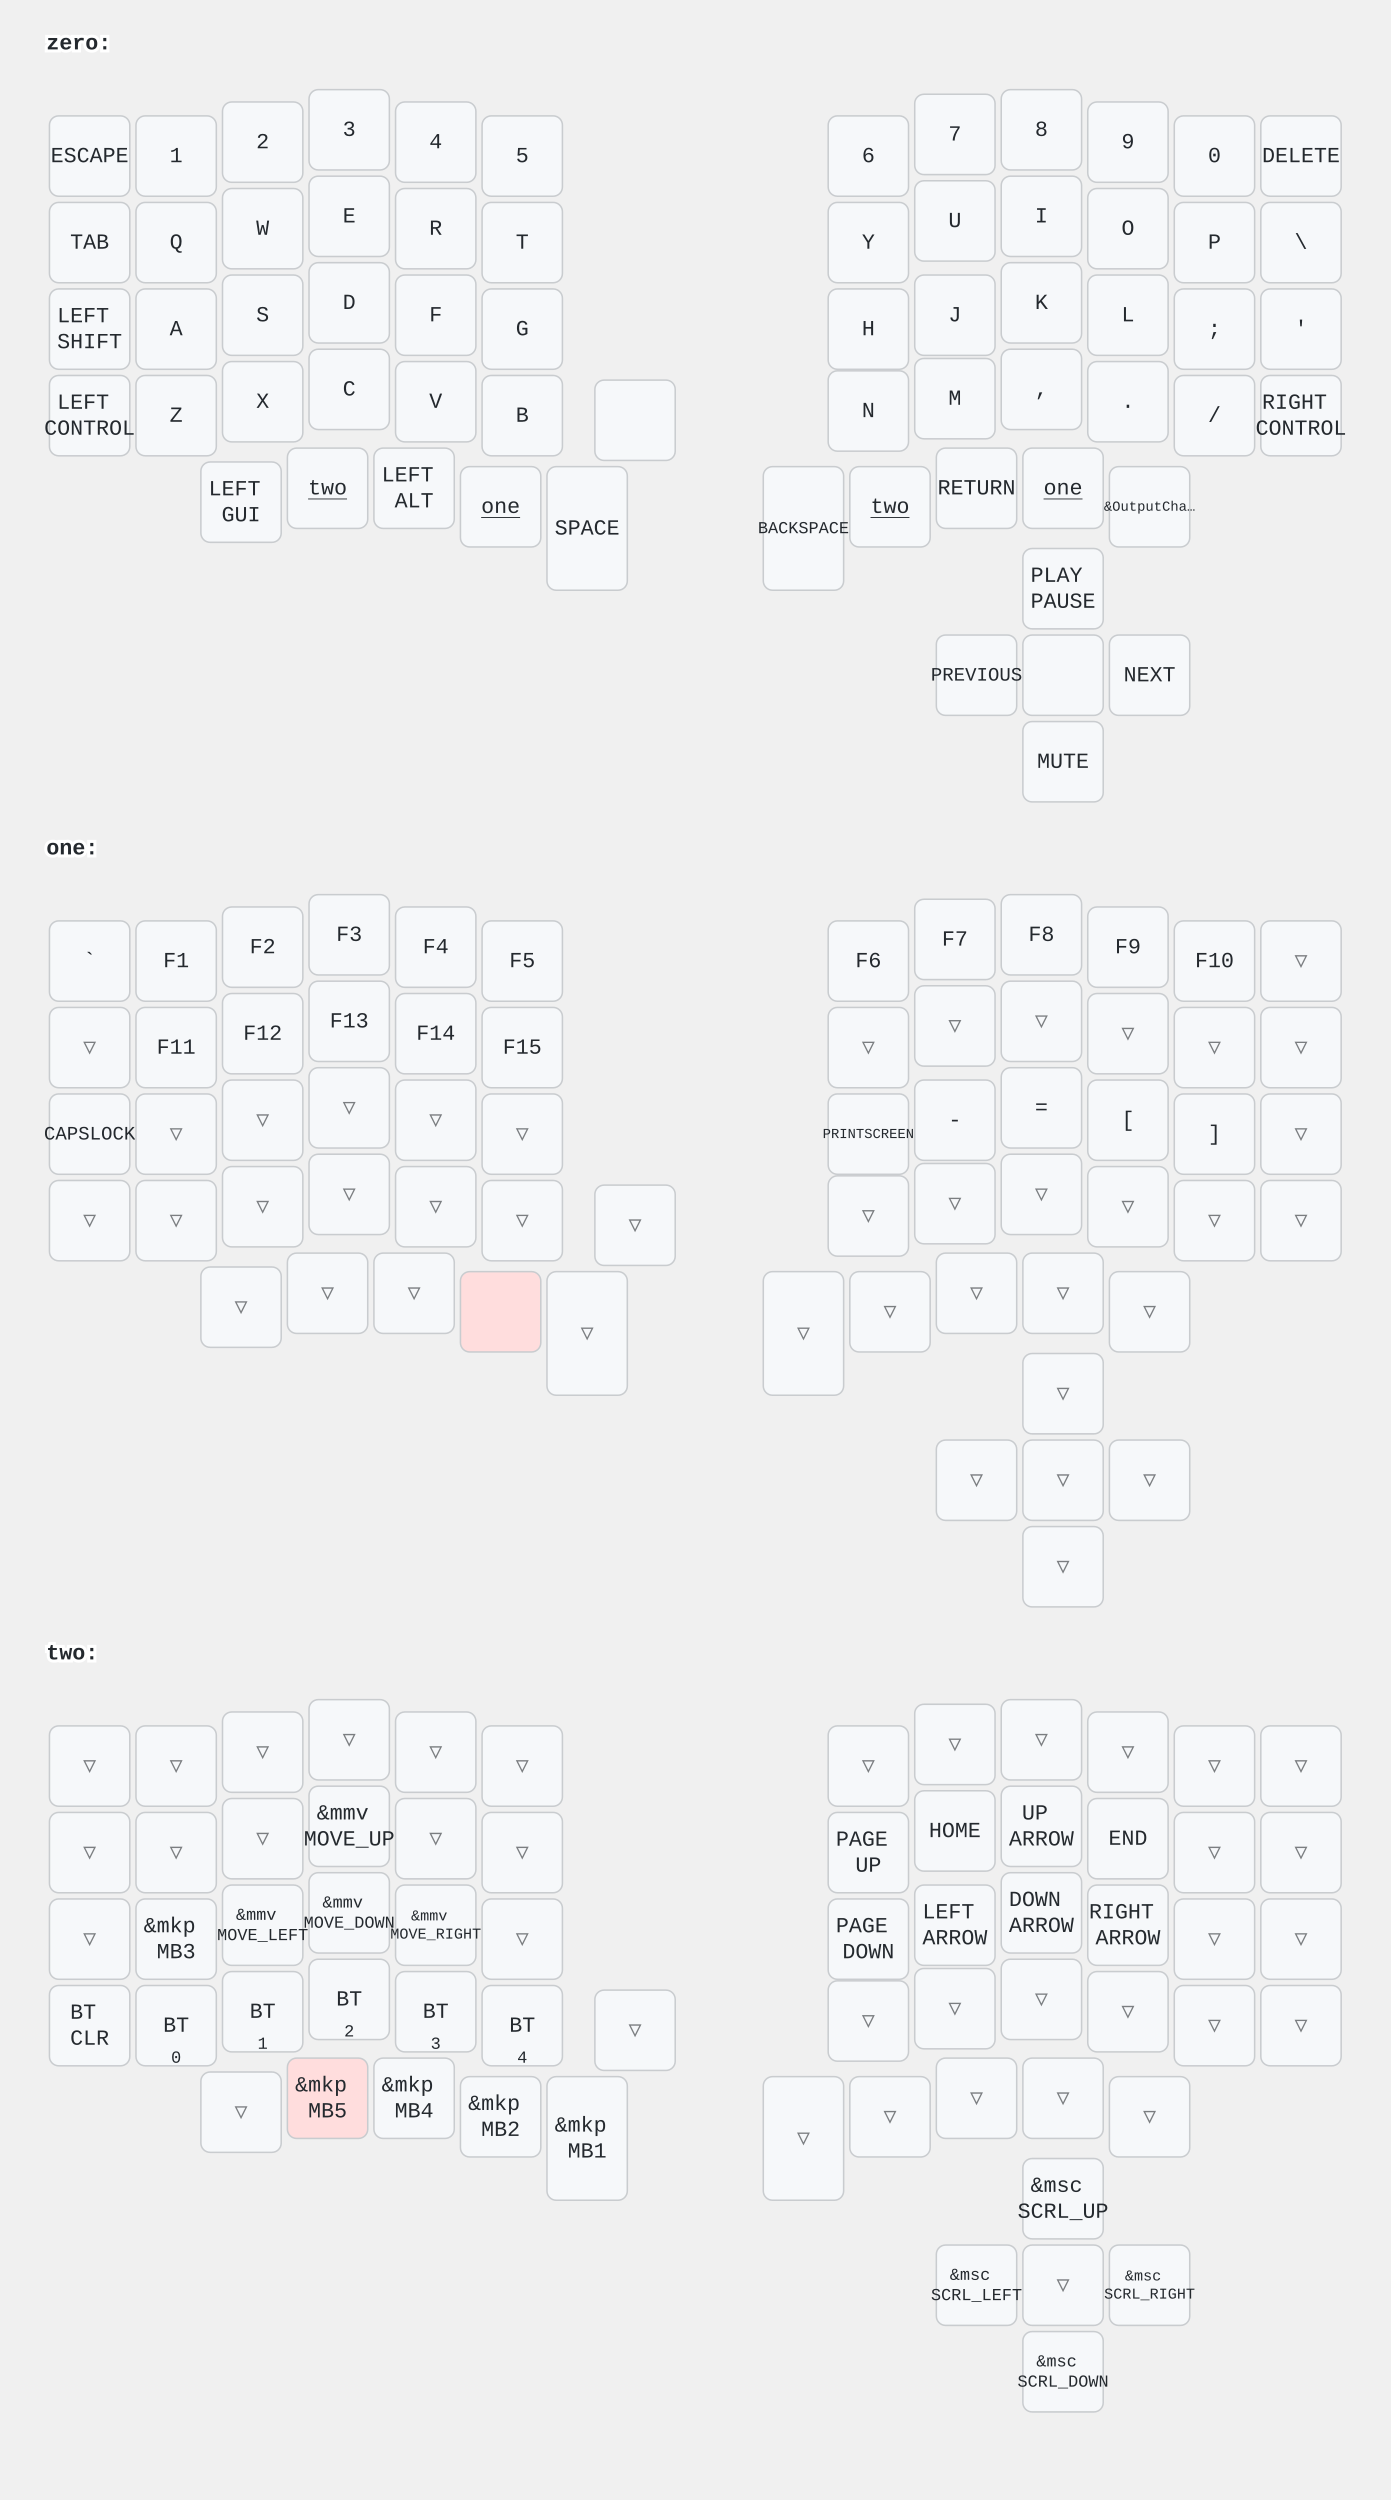
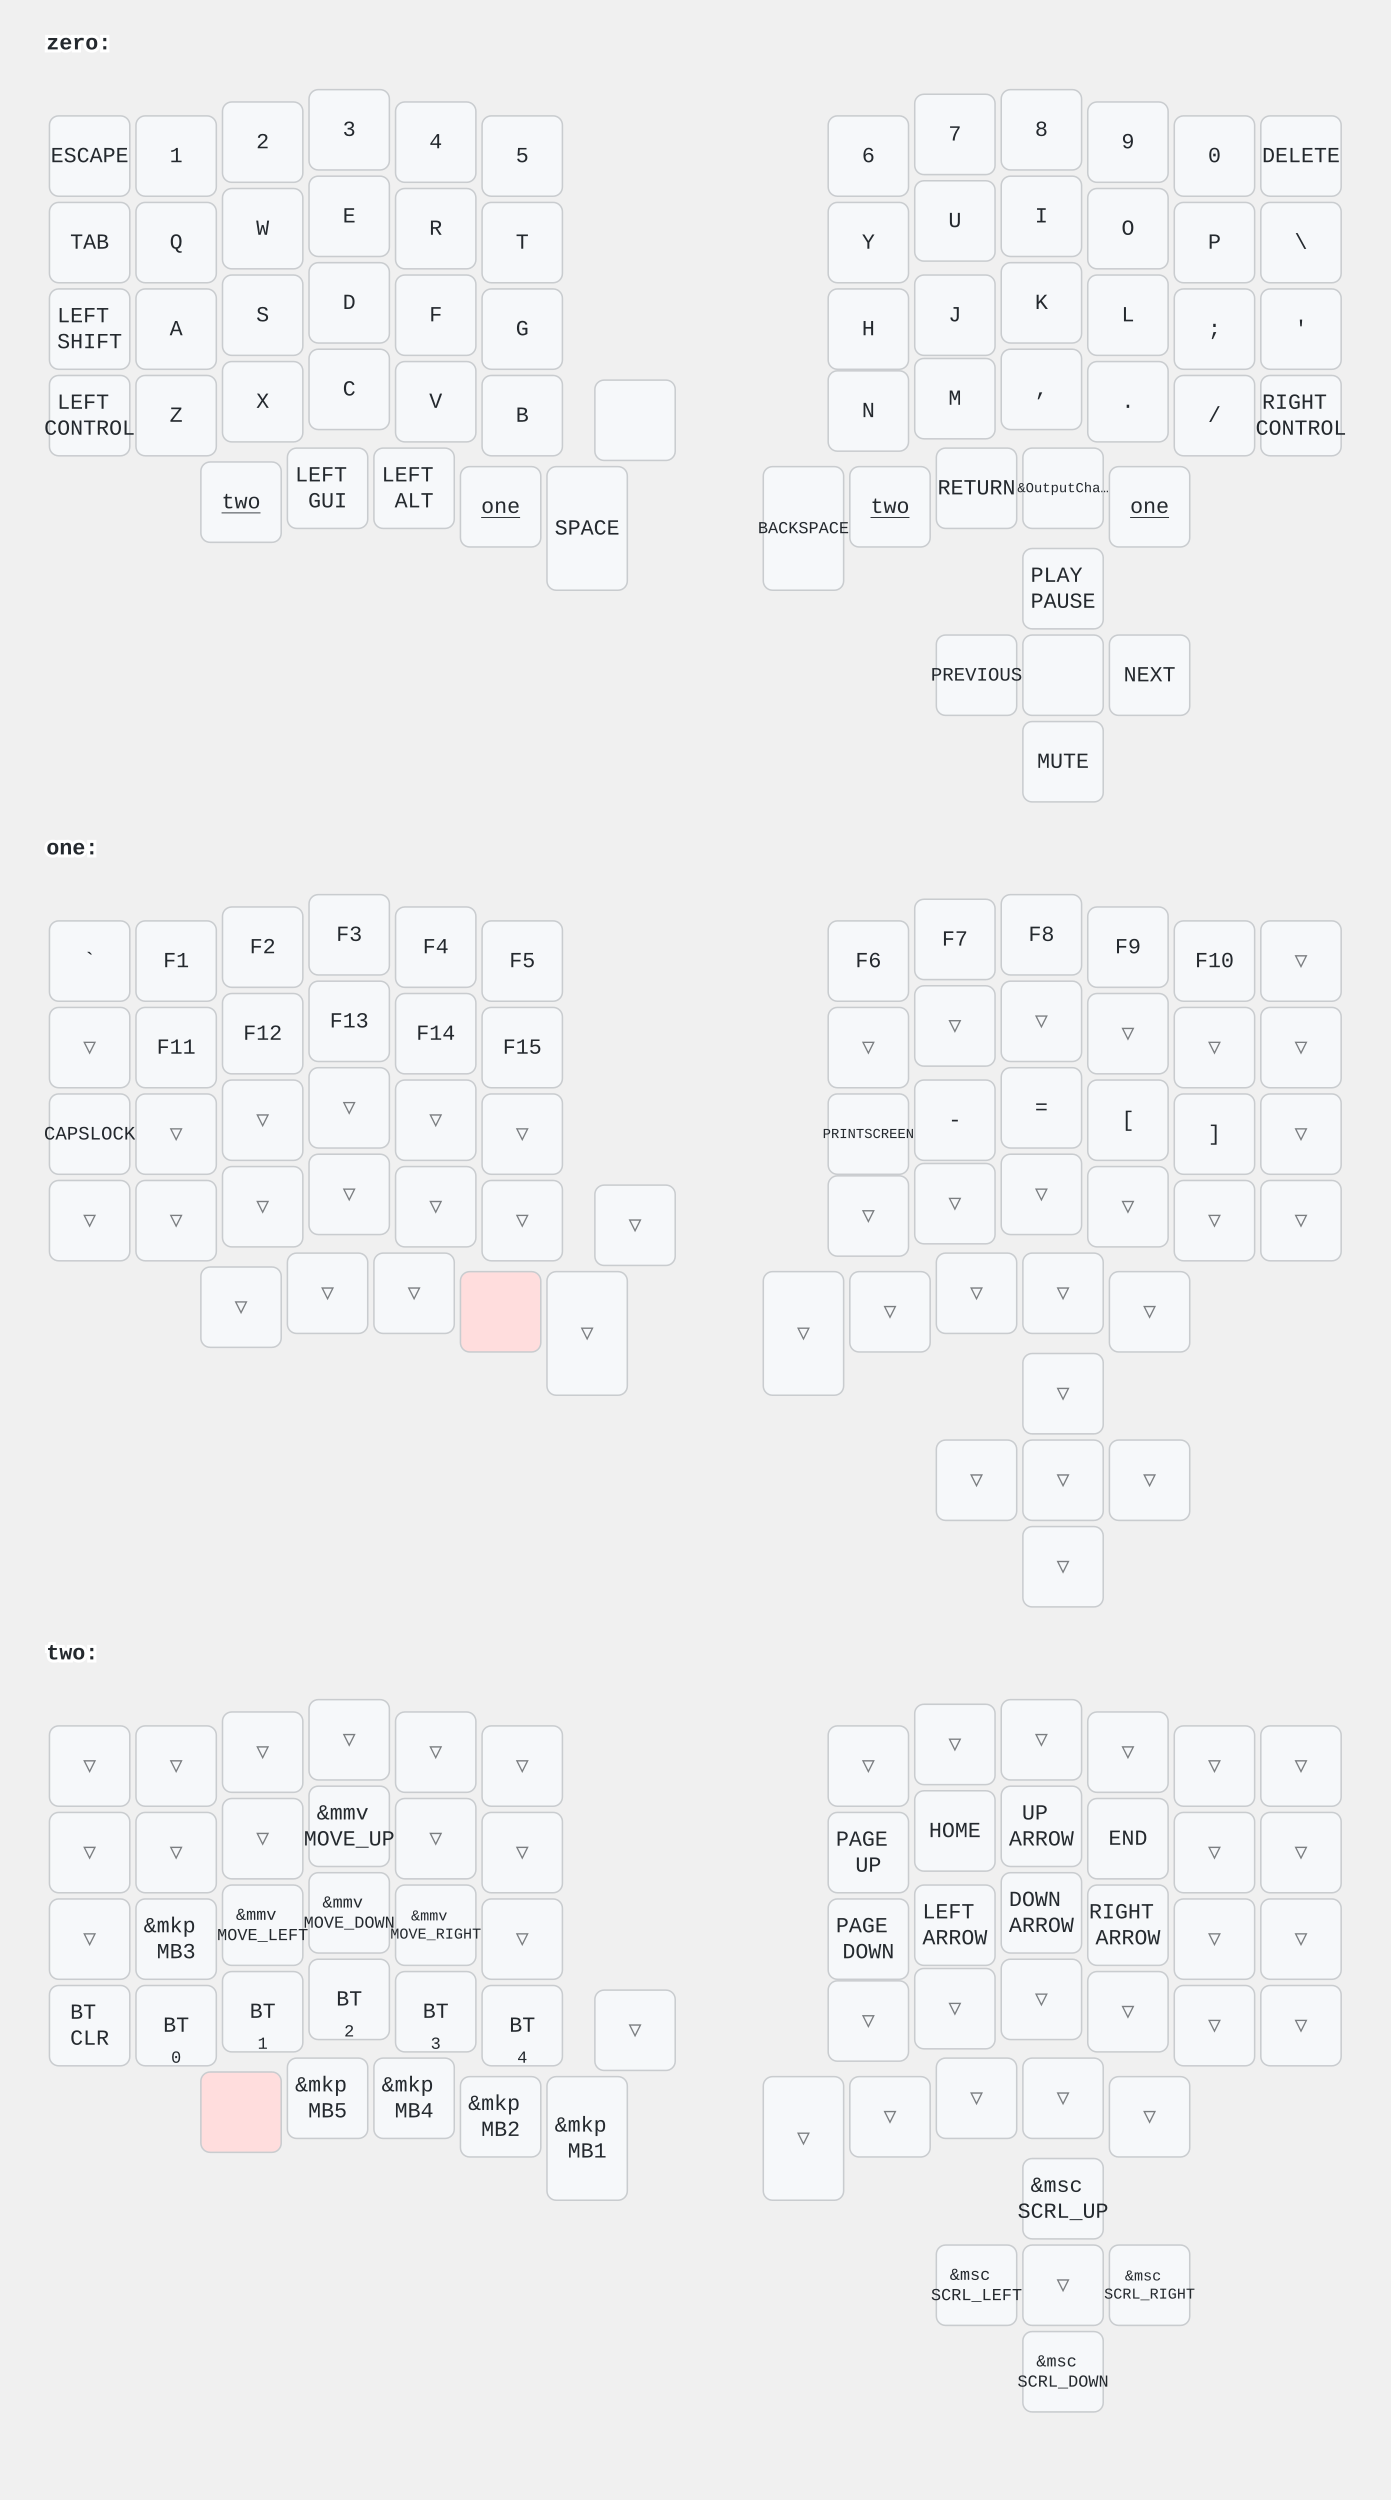
<svg xmlns="http://www.w3.org/2000/svg" width="900" height="1618" viewBox="0 0 900 1618" class="keymap">
  <style>/* inherit to force styles through use tags */
svg path {
    fill: inherit;
}

/* font and background color specifications */
svg.keymap {
    font-family: SFMono-Regular,Consolas,Liberation Mono,Menlo,monospace;
    font-size: 14px;
    font-kerning: normal;
    text-rendering: optimizeLegibility;
    fill: #24292e;
}

/* default key styling */
rect.key {
    fill: #f6f8fa;
}

rect.key, rect.combo {
    stroke: #c9cccf;
    stroke-width: 1;
}

/* default key side styling, only used is draw_key_sides is set */
rect.side {
    filter: brightness(90%);
}

/* color accent for combo boxes */
rect.combo, rect.combo-separate {
    fill: #cdf;
}

/* color accent for held keys */
rect.held, rect.combo.held {
    fill: #fdd;
}

/* color accent for ghost (optional) keys */
rect.ghost, rect.combo.ghost {
    stroke-dasharray: 4, 4;
    stroke-width: 2;
}

text {
    text-anchor: middle;
    dominant-baseline: middle;
}

/* styling for layer labels */
text.label {
    font-weight: bold;
    text-anchor: start;
    stroke: white;
    stroke-width: 4;
    paint-order: stroke;
}

/* styling for optional footer */
text.footer {
    text-anchor: end;
    dominant-baseline: auto;
    stroke: white;
    stroke-width: 4;
    paint-order: stroke;
}

/* styling for combo tap, and key non-tap label text */
text.combo, text.hold, text.shifted, text.left, text.right {
    font-size: 11px;
}

text.hold {
    text-anchor: middle;
    dominant-baseline: auto;
}

text.shifted {
    text-anchor: middle;
    dominant-baseline: hanging;
}

text.left {
    text-anchor: start;
}

text.right {
    text-anchor: end;
}

text.layer-activator {
    text-decoration: underline;
}

/* styling for hold/shifted label text in combo box */
text.combo.hold, text.combo.shifted, text.combo.left, text.combo.right {
    font-size: 8px;
}

/* lighter symbol for transparent keys */
text.trans {
    fill: #7b7e81;
}

/* styling for combo dendrons */
path.combo {
    stroke-width: 1;
    stroke: gray;
    fill: none;
}

/* Start Tabler Icons Cleanup */
/* cannot use height/width with glyphs */
.icon-tabler &gt; path {
    fill: inherit;
    stroke: inherit;
    stroke-width: 2;
}
/* hide tabler's default box */
.icon-tabler &gt; path[stroke="none"][fill="none"] {
    visibility: hidden;
}
/* End Tabler Icons Cleanup */
</style>
  <g transform="translate(30, 0)" class="layer-zero">
    <text x="0" y="28" class="label" id="zero">zero:</text>
    <g transform="translate(0, 56)">
      <g transform="translate(28, 45)" class="key keypos-0">
        <rect rx="6" ry="6" x="-26" y="-26" width="52" height="52" class="key" />
        <text x="0" y="0" class="key tap">ESCAPE</text>
      </g>
      <g transform="translate(84, 45)" class="key keypos-1">
        <rect rx="6" ry="6" x="-26" y="-26" width="52" height="52" class="key" />
        <text x="0" y="0" class="key tap">1</text>
      </g>
      <g transform="translate(140, 36)" class="key keypos-2">
        <rect rx="6" ry="6" x="-26" y="-26" width="52" height="52" class="key" />
        <text x="0" y="0" class="key tap">2</text>
      </g>
      <g transform="translate(196, 28)" class="key keypos-3">
        <rect rx="6" ry="6" x="-26" y="-26" width="52" height="52" class="key" />
        <text x="0" y="0" class="key tap">3</text>
      </g>
      <g transform="translate(252, 36)" class="key keypos-4">
        <rect rx="6" ry="6" x="-26" y="-26" width="52" height="52" class="key" />
        <text x="0" y="0" class="key tap">4</text>
      </g>
      <g transform="translate(308, 45)" class="key keypos-5">
        <rect rx="6" ry="6" x="-26" y="-26" width="52" height="52" class="key" />
        <text x="0" y="0" class="key tap">5</text>
      </g>
      <g transform="translate(532, 45)" class="key keypos-6">
        <rect rx="6" ry="6" x="-26" y="-26" width="52" height="52" class="key" />
        <text x="0" y="0" class="key tap">6</text>
      </g>
      <g transform="translate(588, 31)" class="key keypos-7">
        <rect rx="6" ry="6" x="-26" y="-26" width="52" height="52" class="key" />
        <text x="0" y="0" class="key tap">7</text>
      </g>
      <g transform="translate(644, 28)" class="key keypos-8">
        <rect rx="6" ry="6" x="-26" y="-26" width="52" height="52" class="key" />
        <text x="0" y="0" class="key tap">8</text>
      </g>
      <g transform="translate(700, 36)" class="key keypos-9">
        <rect rx="6" ry="6" x="-26" y="-26" width="52" height="52" class="key" />
        <text x="0" y="0" class="key tap">9</text>
      </g>
      <g transform="translate(756, 45)" class="key keypos-10">
        <rect rx="6" ry="6" x="-26" y="-26" width="52" height="52" class="key" />
        <text x="0" y="0" class="key tap">0</text>
      </g>
      <g transform="translate(812, 45)" class="key keypos-11">
        <rect rx="6" ry="6" x="-26" y="-26" width="52" height="52" class="key" />
        <text x="0" y="0" class="key tap">DELETE</text>
      </g>
      <g transform="translate(28, 101)" class="key keypos-12">
        <rect rx="6" ry="6" x="-26" y="-26" width="52" height="52" class="key" />
        <text x="0" y="0" class="key tap">TAB</text>
      </g>
      <g transform="translate(84, 101)" class="key keypos-13">
        <rect rx="6" ry="6" x="-26" y="-26" width="52" height="52" class="key" />
        <text x="0" y="0" class="key tap">Q</text>
      </g>
      <g transform="translate(140, 92)" class="key keypos-14">
        <rect rx="6" ry="6" x="-26" y="-26" width="52" height="52" class="key" />
        <text x="0" y="0" class="key tap">W</text>
      </g>
      <g transform="translate(196, 84)" class="key keypos-15">
        <rect rx="6" ry="6" x="-26" y="-26" width="52" height="52" class="key" />
        <text x="0" y="0" class="key tap">E</text>
      </g>
      <g transform="translate(252, 92)" class="key keypos-16">
        <rect rx="6" ry="6" x="-26" y="-26" width="52" height="52" class="key" />
        <text x="0" y="0" class="key tap">R</text>
      </g>
      <g transform="translate(308, 101)" class="key keypos-17">
        <rect rx="6" ry="6" x="-26" y="-26" width="52" height="52" class="key" />
        <text x="0" y="0" class="key tap">T</text>
      </g>
      <g transform="translate(532, 101)" class="key keypos-18">
        <rect rx="6" ry="6" x="-26" y="-26" width="52" height="52" class="key" />
        <text x="0" y="0" class="key tap">Y</text>
      </g>
      <g transform="translate(588, 87)" class="key keypos-19">
        <rect rx="6" ry="6" x="-26" y="-26" width="52" height="52" class="key" />
        <text x="0" y="0" class="key tap">U</text>
      </g>
      <g transform="translate(644, 84)" class="key keypos-20">
        <rect rx="6" ry="6" x="-26" y="-26" width="52" height="52" class="key" />
        <text x="0" y="0" class="key tap">I</text>
      </g>
      <g transform="translate(700, 92)" class="key keypos-21">
        <rect rx="6" ry="6" x="-26" y="-26" width="52" height="52" class="key" />
        <text x="0" y="0" class="key tap">O</text>
      </g>
      <g transform="translate(756, 101)" class="key keypos-22">
        <rect rx="6" ry="6" x="-26" y="-26" width="52" height="52" class="key" />
        <text x="0" y="0" class="key tap">P</text>
      </g>
      <g transform="translate(812, 101)" class="key keypos-23">
        <rect rx="6" ry="6" x="-26" y="-26" width="52" height="52" class="key" />
        <text x="0" y="0" class="key tap">\</text>
      </g>
      <g transform="translate(28, 157)" class="key keypos-24">
        <rect rx="6" ry="6" x="-26" y="-26" width="52" height="52" class="key" />
        <text x="0" y="0" class="key tap">
          <tspan x="0" dy="-0.6em">LEFT</tspan>
          <tspan x="0" dy="1.2em">SHIFT</tspan>
        </text>
      </g>
      <g transform="translate(84, 157)" class="key keypos-25">
        <rect rx="6" ry="6" x="-26" y="-26" width="52" height="52" class="key" />
        <text x="0" y="0" class="key tap">A</text>
      </g>
      <g transform="translate(140, 148)" class="key keypos-26">
        <rect rx="6" ry="6" x="-26" y="-26" width="52" height="52" class="key" />
        <text x="0" y="0" class="key tap">S</text>
      </g>
      <g transform="translate(196, 140)" class="key keypos-27">
        <rect rx="6" ry="6" x="-26" y="-26" width="52" height="52" class="key" />
        <text x="0" y="0" class="key tap">D</text>
      </g>
      <g transform="translate(252, 148)" class="key keypos-28">
        <rect rx="6" ry="6" x="-26" y="-26" width="52" height="52" class="key" />
        <text x="0" y="0" class="key tap">F</text>
      </g>
      <g transform="translate(308, 157)" class="key keypos-29">
        <rect rx="6" ry="6" x="-26" y="-26" width="52" height="52" class="key" />
        <text x="0" y="0" class="key tap">G</text>
      </g>
      <g transform="translate(532, 157)" class="key keypos-30">
        <rect rx="6" ry="6" x="-26" y="-26" width="52" height="52" class="key" />
        <text x="0" y="0" class="key tap">H</text>
      </g>
      <g transform="translate(588, 148)" class="key keypos-31">
        <rect rx="6" ry="6" x="-26" y="-26" width="52" height="52" class="key" />
        <text x="0" y="0" class="key tap">J</text>
      </g>
      <g transform="translate(644, 140)" class="key keypos-32">
        <rect rx="6" ry="6" x="-26" y="-26" width="52" height="52" class="key" />
        <text x="0" y="0" class="key tap">K</text>
      </g>
      <g transform="translate(700, 148)" class="key keypos-33">
        <rect rx="6" ry="6" x="-26" y="-26" width="52" height="52" class="key" />
        <text x="0" y="0" class="key tap">L</text>
      </g>
      <g transform="translate(756, 157)" class="key keypos-34">
        <rect rx="6" ry="6" x="-26" y="-26" width="52" height="52" class="key" />
        <text x="0" y="0" class="key tap">;</text>
      </g>
      <g transform="translate(812, 157)" class="key keypos-35">
        <rect rx="6" ry="6" x="-26" y="-26" width="52" height="52" class="key" />
        <text x="0" y="0" class="key tap">'</text>
      </g>
      <g transform="translate(28, 213)" class="key keypos-36">
        <rect rx="6" ry="6" x="-26" y="-26" width="52" height="52" class="key" />
        <text x="0" y="0" class="key tap">
          <tspan x="0" dy="-0.6em">LEFT</tspan>
          <tspan x="0" dy="1.2em">CONTROL</tspan>
        </text>
      </g>
      <g transform="translate(84, 213)" class="key keypos-37">
        <rect rx="6" ry="6" x="-26" y="-26" width="52" height="52" class="key" />
        <text x="0" y="0" class="key tap">Z</text>
      </g>
      <g transform="translate(140, 204)" class="key keypos-38">
        <rect rx="6" ry="6" x="-26" y="-26" width="52" height="52" class="key" />
        <text x="0" y="0" class="key tap">X</text>
      </g>
      <g transform="translate(196, 196)" class="key keypos-39">
        <rect rx="6" ry="6" x="-26" y="-26" width="52" height="52" class="key" />
        <text x="0" y="0" class="key tap">C</text>
      </g>
      <g transform="translate(252, 204)" class="key keypos-40">
        <rect rx="6" ry="6" x="-26" y="-26" width="52" height="52" class="key" />
        <text x="0" y="0" class="key tap">V</text>
      </g>
      <g transform="translate(308, 213)" class="key keypos-41">
        <rect rx="6" ry="6" x="-26" y="-26" width="52" height="52" class="key" />
        <text x="0" y="0" class="key tap">B</text>
      </g>
      <g transform="translate(532, 210)" class="key keypos-42">
        <rect rx="6" ry="6" x="-26" y="-26" width="52" height="52" class="key" />
        <text x="0" y="0" class="key tap">N</text>
      </g>
      <g transform="translate(588, 202)" class="key keypos-43">
        <rect rx="6" ry="6" x="-26" y="-26" width="52" height="52" class="key" />
        <text x="0" y="0" class="key tap">M</text>
      </g>
      <g transform="translate(644, 196)" class="key keypos-44">
        <rect rx="6" ry="6" x="-26" y="-26" width="52" height="52" class="key" />
        <text x="0" y="0" class="key tap">,</text>
      </g>
      <g transform="translate(700, 204)" class="key keypos-45">
        <rect rx="6" ry="6" x="-26" y="-26" width="52" height="52" class="key" />
        <text x="0" y="0" class="key tap">.</text>
      </g>
      <g transform="translate(756, 213)" class="key keypos-46">
        <rect rx="6" ry="6" x="-26" y="-26" width="52" height="52" class="key" />
        <text x="0" y="0" class="key tap">/</text>
      </g>
      <g transform="translate(812, 213)" class="key keypos-47">
        <rect rx="6" ry="6" x="-26" y="-26" width="52" height="52" class="key" />
        <text x="0" y="0" class="key tap">
          <tspan x="0" dy="-0.6em">RIGHT</tspan>
          <tspan x="0" dy="1.2em">CONTROL</tspan>
        </text>
      </g>
      <g transform="translate(381, 216)" class="key keypos-48">
        <rect rx="6" ry="6" x="-26" y="-26" width="52" height="52" class="key" />
      </g>
      <g transform="translate(126, 269)" class="key keypos-49">
        <rect rx="6" ry="6" x="-26" y="-26" width="52" height="52" class="key" />
-         <text x="0" y="0" class="key tap">
-           <tspan x="0" dy="-0.6em">LEFT</tspan>
-           <tspan x="0" dy="1.2em">GUI</tspan>
-         </text>
-       </g>
-       <g transform="translate(182, 260)" class="key keypos-50">
-         <rect rx="6" ry="6" x="-26" y="-26" width="52" height="52" class="key" />
        <a href="#two">
          <text x="0" y="0" class="key tap layer-activator">two</text>
        </a>
      </g>
+       <g transform="translate(182, 260)" class="key keypos-50">
+         <rect rx="6" ry="6" x="-26" y="-26" width="52" height="52" class="key" />
+         <text x="0" y="0" class="key tap">
+           <tspan x="0" dy="-0.6em">LEFT</tspan>
+           <tspan x="0" dy="1.2em">GUI</tspan>
+         </text>
+       </g>
      <g transform="translate(238, 260)" class="key keypos-51">
        <rect rx="6" ry="6" x="-26" y="-26" width="52" height="52" class="key" />
        <text x="0" y="0" class="key tap">
          <tspan x="0" dy="-0.6em">LEFT</tspan>
          <tspan x="0" dy="1.2em">ALT</tspan>
        </text>
      </g>
      <g transform="translate(294, 272)" class="key keypos-52">
        <rect rx="6" ry="6" x="-26" y="-26" width="52" height="52" class="key" />
        <a href="#one">
          <text x="0" y="0" class="key tap layer-activator">one</text>
        </a>
      </g>
      <g transform="translate(350, 286)" class="key keypos-53">
        <rect rx="6" ry="6" x="-26" y="-40" width="52" height="80" class="key" />
        <text x="0" y="0" class="key tap">SPACE</text>
      </g>
      <g transform="translate(490, 286)" class="key keypos-54">
        <rect rx="6" ry="6" x="-26" y="-40" width="52" height="80" class="key" />
        <text x="0" y="0" class="key tap">
          <tspan style="font-size: 78%">BACKSPACE</tspan>
        </text>
      </g>
      <g transform="translate(546, 272)" class="key keypos-55">
        <rect rx="6" ry="6" x="-26" y="-26" width="52" height="52" class="key" />
        <a href="#two">
          <text x="0" y="0" class="key tap layer-activator">two</text>
        </a>
      </g>
      <g transform="translate(602, 260)" class="key keypos-56">
        <rect rx="6" ry="6" x="-26" y="-26" width="52" height="52" class="key" />
        <text x="0" y="0" class="key tap">RETURN</text>
      </g>
      <g transform="translate(658, 260)" class="key keypos-57">
        <rect rx="6" ry="6" x="-26" y="-26" width="52" height="52" class="key" />
+         <text x="0" y="0" class="key tap">
+           <tspan style="font-size: 64%">&amp;OutputCha…</tspan>
+         </text>
+       </g>
+       <g transform="translate(714, 272)" class="key keypos-58">
+         <rect rx="6" ry="6" x="-26" y="-26" width="52" height="52" class="key" />
        <a href="#one">
          <text x="0" y="0" class="key tap layer-activator">one</text>
        </a>
-       </g>
-       <g transform="translate(714, 272)" class="key keypos-58">
-         <rect rx="6" ry="6" x="-26" y="-26" width="52" height="52" class="key" />
-         <text x="0" y="0" class="key tap">
-           <tspan style="font-size: 64%">&amp;OutputCha…</tspan>
-         </text>
      </g>
      <g transform="translate(658, 381)" class="key keypos-59">
        <rect rx="6" ry="6" x="-26" y="-26" width="52" height="52" class="key" />
      </g>
      <g transform="translate(714, 381)" class="key keypos-60">
        <rect rx="6" ry="6" x="-26" y="-26" width="52" height="52" class="key" />
        <text x="0" y="0" class="key tap">NEXT</text>
      </g>
      <g transform="translate(658, 325)" class="key keypos-61">
        <rect rx="6" ry="6" x="-26" y="-26" width="52" height="52" class="key" />
        <text x="0" y="0" class="key tap">
          <tspan x="0" dy="-0.6em">PLAY</tspan>
          <tspan x="0" dy="1.2em">PAUSE</tspan>
        </text>
      </g>
      <g transform="translate(602, 381)" class="key keypos-62">
        <rect rx="6" ry="6" x="-26" y="-26" width="52" height="52" class="key" />
        <text x="0" y="0" class="key tap">
          <tspan style="font-size: 88%">PREVIOUS</tspan>
        </text>
      </g>
      <g transform="translate(658, 437)" class="key keypos-63">
        <rect rx="6" ry="6" x="-26" y="-26" width="52" height="52" class="key" />
        <text x="0" y="0" class="key tap">MUTE</text>
      </g>
    </g>
  </g>
  <g transform="translate(30, 521)" class="layer-one">
    <text x="0" y="28" class="label" id="one">one:</text>
    <g transform="translate(0, 56)">
      <g transform="translate(28, 45)" class="key keypos-0">
        <rect rx="6" ry="6" x="-26" y="-26" width="52" height="52" class="key" />
        <text x="0" y="0" class="key tap">`</text>
      </g>
      <g transform="translate(84, 45)" class="key keypos-1">
        <rect rx="6" ry="6" x="-26" y="-26" width="52" height="52" class="key" />
        <text x="0" y="0" class="key tap">F1</text>
      </g>
      <g transform="translate(140, 36)" class="key keypos-2">
        <rect rx="6" ry="6" x="-26" y="-26" width="52" height="52" class="key" />
        <text x="0" y="0" class="key tap">F2</text>
      </g>
      <g transform="translate(196, 28)" class="key keypos-3">
        <rect rx="6" ry="6" x="-26" y="-26" width="52" height="52" class="key" />
        <text x="0" y="0" class="key tap">F3</text>
      </g>
      <g transform="translate(252, 36)" class="key keypos-4">
        <rect rx="6" ry="6" x="-26" y="-26" width="52" height="52" class="key" />
        <text x="0" y="0" class="key tap">F4</text>
      </g>
      <g transform="translate(308, 45)" class="key keypos-5">
        <rect rx="6" ry="6" x="-26" y="-26" width="52" height="52" class="key" />
        <text x="0" y="0" class="key tap">F5</text>
      </g>
      <g transform="translate(532, 45)" class="key keypos-6">
        <rect rx="6" ry="6" x="-26" y="-26" width="52" height="52" class="key" />
        <text x="0" y="0" class="key tap">F6</text>
      </g>
      <g transform="translate(588, 31)" class="key keypos-7">
        <rect rx="6" ry="6" x="-26" y="-26" width="52" height="52" class="key" />
        <text x="0" y="0" class="key tap">F7</text>
      </g>
      <g transform="translate(644, 28)" class="key keypos-8">
        <rect rx="6" ry="6" x="-26" y="-26" width="52" height="52" class="key" />
        <text x="0" y="0" class="key tap">F8</text>
      </g>
      <g transform="translate(700, 36)" class="key keypos-9">
        <rect rx="6" ry="6" x="-26" y="-26" width="52" height="52" class="key" />
        <text x="0" y="0" class="key tap">F9</text>
      </g>
      <g transform="translate(756, 45)" class="key keypos-10">
        <rect rx="6" ry="6" x="-26" y="-26" width="52" height="52" class="key" />
        <text x="0" y="0" class="key tap">F10</text>
      </g>
      <g transform="translate(812, 45)" class="key trans keypos-11">
        <rect rx="6" ry="6" x="-26" y="-26" width="52" height="52" class="key trans" />
        <text x="0" y="0" class="key trans tap">▽</text>
      </g>
      <g transform="translate(28, 101)" class="key trans keypos-12">
        <rect rx="6" ry="6" x="-26" y="-26" width="52" height="52" class="key trans" />
        <text x="0" y="0" class="key trans tap">▽</text>
      </g>
      <g transform="translate(84, 101)" class="key keypos-13">
        <rect rx="6" ry="6" x="-26" y="-26" width="52" height="52" class="key" />
        <text x="0" y="0" class="key tap">F11</text>
      </g>
      <g transform="translate(140, 92)" class="key keypos-14">
        <rect rx="6" ry="6" x="-26" y="-26" width="52" height="52" class="key" />
        <text x="0" y="0" class="key tap">F12</text>
      </g>
      <g transform="translate(196, 84)" class="key keypos-15">
        <rect rx="6" ry="6" x="-26" y="-26" width="52" height="52" class="key" />
        <text x="0" y="0" class="key tap">F13</text>
      </g>
      <g transform="translate(252, 92)" class="key keypos-16">
        <rect rx="6" ry="6" x="-26" y="-26" width="52" height="52" class="key" />
        <text x="0" y="0" class="key tap">F14</text>
      </g>
      <g transform="translate(308, 101)" class="key keypos-17">
        <rect rx="6" ry="6" x="-26" y="-26" width="52" height="52" class="key" />
        <text x="0" y="0" class="key tap">F15</text>
      </g>
      <g transform="translate(532, 101)" class="key trans keypos-18">
        <rect rx="6" ry="6" x="-26" y="-26" width="52" height="52" class="key trans" />
        <text x="0" y="0" class="key trans tap">▽</text>
      </g>
      <g transform="translate(588, 87)" class="key trans keypos-19">
        <rect rx="6" ry="6" x="-26" y="-26" width="52" height="52" class="key trans" />
        <text x="0" y="0" class="key trans tap">▽</text>
      </g>
      <g transform="translate(644, 84)" class="key trans keypos-20">
        <rect rx="6" ry="6" x="-26" y="-26" width="52" height="52" class="key trans" />
        <text x="0" y="0" class="key trans tap">▽</text>
      </g>
      <g transform="translate(700, 92)" class="key trans keypos-21">
        <rect rx="6" ry="6" x="-26" y="-26" width="52" height="52" class="key trans" />
        <text x="0" y="0" class="key trans tap">▽</text>
      </g>
      <g transform="translate(756, 101)" class="key trans keypos-22">
        <rect rx="6" ry="6" x="-26" y="-26" width="52" height="52" class="key trans" />
        <text x="0" y="0" class="key trans tap">▽</text>
      </g>
      <g transform="translate(812, 101)" class="key trans keypos-23">
        <rect rx="6" ry="6" x="-26" y="-26" width="52" height="52" class="key trans" />
        <text x="0" y="0" class="key trans tap">▽</text>
      </g>
      <g transform="translate(28, 157)" class="key keypos-24">
        <rect rx="6" ry="6" x="-26" y="-26" width="52" height="52" class="key" />
        <text x="0" y="0" class="key tap">
          <tspan style="font-size: 88%">CAPSLOCK</tspan>
        </text>
      </g>
      <g transform="translate(84, 157)" class="key trans keypos-25">
        <rect rx="6" ry="6" x="-26" y="-26" width="52" height="52" class="key trans" />
        <text x="0" y="0" class="key trans tap">▽</text>
      </g>
      <g transform="translate(140, 148)" class="key trans keypos-26">
        <rect rx="6" ry="6" x="-26" y="-26" width="52" height="52" class="key trans" />
        <text x="0" y="0" class="key trans tap">▽</text>
      </g>
      <g transform="translate(196, 140)" class="key trans keypos-27">
        <rect rx="6" ry="6" x="-26" y="-26" width="52" height="52" class="key trans" />
        <text x="0" y="0" class="key trans tap">▽</text>
      </g>
      <g transform="translate(252, 148)" class="key trans keypos-28">
        <rect rx="6" ry="6" x="-26" y="-26" width="52" height="52" class="key trans" />
        <text x="0" y="0" class="key trans tap">▽</text>
      </g>
      <g transform="translate(308, 157)" class="key trans keypos-29">
        <rect rx="6" ry="6" x="-26" y="-26" width="52" height="52" class="key trans" />
        <text x="0" y="0" class="key trans tap">▽</text>
      </g>
      <g transform="translate(532, 157)" class="key keypos-30">
        <rect rx="6" ry="6" x="-26" y="-26" width="52" height="52" class="key" />
        <text x="0" y="0" class="key tap">
          <tspan style="font-size: 64%">PRINTSCREEN</tspan>
        </text>
      </g>
      <g transform="translate(588, 148)" class="key keypos-31">
        <rect rx="6" ry="6" x="-26" y="-26" width="52" height="52" class="key" />
        <text x="0" y="0" class="key tap">-</text>
      </g>
      <g transform="translate(644, 140)" class="key keypos-32">
        <rect rx="6" ry="6" x="-26" y="-26" width="52" height="52" class="key" />
        <text x="0" y="0" class="key tap">=</text>
      </g>
      <g transform="translate(700, 148)" class="key keypos-33">
        <rect rx="6" ry="6" x="-26" y="-26" width="52" height="52" class="key" />
        <text x="0" y="0" class="key tap">[</text>
      </g>
      <g transform="translate(756, 157)" class="key keypos-34">
        <rect rx="6" ry="6" x="-26" y="-26" width="52" height="52" class="key" />
        <text x="0" y="0" class="key tap">]</text>
      </g>
      <g transform="translate(812, 157)" class="key trans keypos-35">
        <rect rx="6" ry="6" x="-26" y="-26" width="52" height="52" class="key trans" />
        <text x="0" y="0" class="key trans tap">▽</text>
      </g>
      <g transform="translate(28, 213)" class="key trans keypos-36">
        <rect rx="6" ry="6" x="-26" y="-26" width="52" height="52" class="key trans" />
        <text x="0" y="0" class="key trans tap">▽</text>
      </g>
      <g transform="translate(84, 213)" class="key trans keypos-37">
        <rect rx="6" ry="6" x="-26" y="-26" width="52" height="52" class="key trans" />
        <text x="0" y="0" class="key trans tap">▽</text>
      </g>
      <g transform="translate(140, 204)" class="key trans keypos-38">
        <rect rx="6" ry="6" x="-26" y="-26" width="52" height="52" class="key trans" />
        <text x="0" y="0" class="key trans tap">▽</text>
      </g>
      <g transform="translate(196, 196)" class="key trans keypos-39">
        <rect rx="6" ry="6" x="-26" y="-26" width="52" height="52" class="key trans" />
        <text x="0" y="0" class="key trans tap">▽</text>
      </g>
      <g transform="translate(252, 204)" class="key trans keypos-40">
        <rect rx="6" ry="6" x="-26" y="-26" width="52" height="52" class="key trans" />
        <text x="0" y="0" class="key trans tap">▽</text>
      </g>
      <g transform="translate(308, 213)" class="key trans keypos-41">
        <rect rx="6" ry="6" x="-26" y="-26" width="52" height="52" class="key trans" />
        <text x="0" y="0" class="key trans tap">▽</text>
      </g>
      <g transform="translate(532, 210)" class="key trans keypos-42">
        <rect rx="6" ry="6" x="-26" y="-26" width="52" height="52" class="key trans" />
        <text x="0" y="0" class="key trans tap">▽</text>
      </g>
      <g transform="translate(588, 202)" class="key trans keypos-43">
        <rect rx="6" ry="6" x="-26" y="-26" width="52" height="52" class="key trans" />
        <text x="0" y="0" class="key trans tap">▽</text>
      </g>
      <g transform="translate(644, 196)" class="key trans keypos-44">
        <rect rx="6" ry="6" x="-26" y="-26" width="52" height="52" class="key trans" />
        <text x="0" y="0" class="key trans tap">▽</text>
      </g>
      <g transform="translate(700, 204)" class="key trans keypos-45">
        <rect rx="6" ry="6" x="-26" y="-26" width="52" height="52" class="key trans" />
        <text x="0" y="0" class="key trans tap">▽</text>
      </g>
      <g transform="translate(756, 213)" class="key trans keypos-46">
        <rect rx="6" ry="6" x="-26" y="-26" width="52" height="52" class="key trans" />
        <text x="0" y="0" class="key trans tap">▽</text>
      </g>
      <g transform="translate(812, 213)" class="key trans keypos-47">
        <rect rx="6" ry="6" x="-26" y="-26" width="52" height="52" class="key trans" />
        <text x="0" y="0" class="key trans tap">▽</text>
      </g>
      <g transform="translate(381, 216)" class="key trans keypos-48">
        <rect rx="6" ry="6" x="-26" y="-26" width="52" height="52" class="key trans" />
        <text x="0" y="0" class="key trans tap">▽</text>
      </g>
      <g transform="translate(126, 269)" class="key trans keypos-49">
        <rect rx="6" ry="6" x="-26" y="-26" width="52" height="52" class="key trans" />
        <text x="0" y="0" class="key trans tap">▽</text>
      </g>
      <g transform="translate(182, 260)" class="key trans keypos-50">
        <rect rx="6" ry="6" x="-26" y="-26" width="52" height="52" class="key trans" />
        <text x="0" y="0" class="key trans tap">▽</text>
      </g>
      <g transform="translate(238, 260)" class="key trans keypos-51">
        <rect rx="6" ry="6" x="-26" y="-26" width="52" height="52" class="key trans" />
        <text x="0" y="0" class="key trans tap">▽</text>
      </g>
      <g transform="translate(294, 272)" class="key held keypos-52">
        <rect rx="6" ry="6" x="-26" y="-26" width="52" height="52" class="key held" />
      </g>
      <g transform="translate(350, 286)" class="key trans keypos-53">
        <rect rx="6" ry="6" x="-26" y="-40" width="52" height="80" class="key trans" />
        <text x="0" y="0" class="key trans tap">▽</text>
      </g>
      <g transform="translate(490, 286)" class="key trans keypos-54">
        <rect rx="6" ry="6" x="-26" y="-40" width="52" height="80" class="key trans" />
        <text x="0" y="0" class="key trans tap">▽</text>
      </g>
      <g transform="translate(546, 272)" class="key trans keypos-55">
        <rect rx="6" ry="6" x="-26" y="-26" width="52" height="52" class="key trans" />
        <text x="0" y="0" class="key trans tap">▽</text>
      </g>
      <g transform="translate(602, 260)" class="key trans keypos-56">
        <rect rx="6" ry="6" x="-26" y="-26" width="52" height="52" class="key trans" />
        <text x="0" y="0" class="key trans tap">▽</text>
      </g>
      <g transform="translate(658, 260)" class="key trans keypos-57">
        <rect rx="6" ry="6" x="-26" y="-26" width="52" height="52" class="key trans" />
        <text x="0" y="0" class="key trans tap">▽</text>
      </g>
      <g transform="translate(714, 272)" class="key trans keypos-58">
        <rect rx="6" ry="6" x="-26" y="-26" width="52" height="52" class="key trans" />
        <text x="0" y="0" class="key trans tap">▽</text>
      </g>
      <g transform="translate(658, 381)" class="key trans keypos-59">
        <rect rx="6" ry="6" x="-26" y="-26" width="52" height="52" class="key trans" />
        <text x="0" y="0" class="key trans tap">▽</text>
      </g>
      <g transform="translate(714, 381)" class="key trans keypos-60">
        <rect rx="6" ry="6" x="-26" y="-26" width="52" height="52" class="key trans" />
        <text x="0" y="0" class="key trans tap">▽</text>
      </g>
      <g transform="translate(658, 325)" class="key trans keypos-61">
        <rect rx="6" ry="6" x="-26" y="-26" width="52" height="52" class="key trans" />
        <text x="0" y="0" class="key trans tap">▽</text>
      </g>
      <g transform="translate(602, 381)" class="key trans keypos-62">
        <rect rx="6" ry="6" x="-26" y="-26" width="52" height="52" class="key trans" />
        <text x="0" y="0" class="key trans tap">▽</text>
      </g>
      <g transform="translate(658, 437)" class="key trans keypos-63">
        <rect rx="6" ry="6" x="-26" y="-26" width="52" height="52" class="key trans" />
        <text x="0" y="0" class="key trans tap">▽</text>
      </g>
    </g>
  </g>
  <g transform="translate(30, 1042)" class="layer-two">
    <text x="0" y="28" class="label" id="two">two:</text>
    <g transform="translate(0, 56)">
      <g transform="translate(28, 45)" class="key trans keypos-0">
        <rect rx="6" ry="6" x="-26" y="-26" width="52" height="52" class="key trans" />
        <text x="0" y="0" class="key trans tap">▽</text>
      </g>
      <g transform="translate(84, 45)" class="key trans keypos-1">
        <rect rx="6" ry="6" x="-26" y="-26" width="52" height="52" class="key trans" />
        <text x="0" y="0" class="key trans tap">▽</text>
      </g>
      <g transform="translate(140, 36)" class="key trans keypos-2">
        <rect rx="6" ry="6" x="-26" y="-26" width="52" height="52" class="key trans" />
        <text x="0" y="0" class="key trans tap">▽</text>
      </g>
      <g transform="translate(196, 28)" class="key trans keypos-3">
        <rect rx="6" ry="6" x="-26" y="-26" width="52" height="52" class="key trans" />
        <text x="0" y="0" class="key trans tap">▽</text>
      </g>
      <g transform="translate(252, 36)" class="key trans keypos-4">
        <rect rx="6" ry="6" x="-26" y="-26" width="52" height="52" class="key trans" />
        <text x="0" y="0" class="key trans tap">▽</text>
      </g>
      <g transform="translate(308, 45)" class="key trans keypos-5">
        <rect rx="6" ry="6" x="-26" y="-26" width="52" height="52" class="key trans" />
        <text x="0" y="0" class="key trans tap">▽</text>
      </g>
      <g transform="translate(532, 45)" class="key trans keypos-6">
        <rect rx="6" ry="6" x="-26" y="-26" width="52" height="52" class="key trans" />
        <text x="0" y="0" class="key trans tap">▽</text>
      </g>
      <g transform="translate(588, 31)" class="key trans keypos-7">
        <rect rx="6" ry="6" x="-26" y="-26" width="52" height="52" class="key trans" />
        <text x="0" y="0" class="key trans tap">▽</text>
      </g>
      <g transform="translate(644, 28)" class="key trans keypos-8">
        <rect rx="6" ry="6" x="-26" y="-26" width="52" height="52" class="key trans" />
        <text x="0" y="0" class="key trans tap">▽</text>
      </g>
      <g transform="translate(700, 36)" class="key trans keypos-9">
        <rect rx="6" ry="6" x="-26" y="-26" width="52" height="52" class="key trans" />
        <text x="0" y="0" class="key trans tap">▽</text>
      </g>
      <g transform="translate(756, 45)" class="key trans keypos-10">
        <rect rx="6" ry="6" x="-26" y="-26" width="52" height="52" class="key trans" />
        <text x="0" y="0" class="key trans tap">▽</text>
      </g>
      <g transform="translate(812, 45)" class="key trans keypos-11">
        <rect rx="6" ry="6" x="-26" y="-26" width="52" height="52" class="key trans" />
        <text x="0" y="0" class="key trans tap">▽</text>
      </g>
      <g transform="translate(28, 101)" class="key trans keypos-12">
        <rect rx="6" ry="6" x="-26" y="-26" width="52" height="52" class="key trans" />
        <text x="0" y="0" class="key trans tap">▽</text>
      </g>
      <g transform="translate(84, 101)" class="key trans keypos-13">
        <rect rx="6" ry="6" x="-26" y="-26" width="52" height="52" class="key trans" />
        <text x="0" y="0" class="key trans tap">▽</text>
      </g>
      <g transform="translate(140, 92)" class="key trans keypos-14">
        <rect rx="6" ry="6" x="-26" y="-26" width="52" height="52" class="key trans" />
        <text x="0" y="0" class="key trans tap">▽</text>
      </g>
      <g transform="translate(196, 84)" class="key keypos-15">
        <rect rx="6" ry="6" x="-26" y="-26" width="52" height="52" class="key" />
        <text x="0" y="0" class="key tap">
          <tspan x="0" dy="-0.6em">&amp;mmv</tspan>
          <tspan x="0" dy="1.2em">MOVE_UP</tspan>
        </text>
      </g>
      <g transform="translate(252, 92)" class="key trans keypos-16">
        <rect rx="6" ry="6" x="-26" y="-26" width="52" height="52" class="key trans" />
        <text x="0" y="0" class="key trans tap">▽</text>
      </g>
      <g transform="translate(308, 101)" class="key trans keypos-17">
        <rect rx="6" ry="6" x="-26" y="-26" width="52" height="52" class="key trans" />
        <text x="0" y="0" class="key trans tap">▽</text>
      </g>
      <g transform="translate(532, 101)" class="key keypos-18">
        <rect rx="6" ry="6" x="-26" y="-26" width="52" height="52" class="key" />
        <text x="0" y="0" class="key tap">
          <tspan x="0" dy="-0.6em">PAGE</tspan>
          <tspan x="0" dy="1.2em">UP</tspan>
        </text>
      </g>
      <g transform="translate(588, 87)" class="key keypos-19">
        <rect rx="6" ry="6" x="-26" y="-26" width="52" height="52" class="key" />
        <text x="0" y="0" class="key tap">HOME</text>
      </g>
      <g transform="translate(644, 84)" class="key keypos-20">
        <rect rx="6" ry="6" x="-26" y="-26" width="52" height="52" class="key" />
        <text x="0" y="0" class="key tap">
          <tspan x="0" dy="-0.6em">UP</tspan>
          <tspan x="0" dy="1.2em">ARROW</tspan>
        </text>
      </g>
      <g transform="translate(700, 92)" class="key keypos-21">
        <rect rx="6" ry="6" x="-26" y="-26" width="52" height="52" class="key" />
        <text x="0" y="0" class="key tap">END</text>
      </g>
      <g transform="translate(756, 101)" class="key trans keypos-22">
        <rect rx="6" ry="6" x="-26" y="-26" width="52" height="52" class="key trans" />
        <text x="0" y="0" class="key trans tap">▽</text>
      </g>
      <g transform="translate(812, 101)" class="key trans keypos-23">
        <rect rx="6" ry="6" x="-26" y="-26" width="52" height="52" class="key trans" />
        <text x="0" y="0" class="key trans tap">▽</text>
      </g>
      <g transform="translate(28, 157)" class="key trans keypos-24">
        <rect rx="6" ry="6" x="-26" y="-26" width="52" height="52" class="key trans" />
        <text x="0" y="0" class="key trans tap">▽</text>
      </g>
      <g transform="translate(84, 157)" class="key keypos-25">
        <rect rx="6" ry="6" x="-26" y="-26" width="52" height="52" class="key" />
        <text x="0" y="0" class="key tap">
          <tspan x="0" dy="-0.6em">&amp;mkp</tspan>
          <tspan x="0" dy="1.2em">MB3</tspan>
        </text>
      </g>
      <g transform="translate(140, 148)" class="key keypos-26">
        <rect rx="6" ry="6" x="-26" y="-26" width="52" height="52" class="key" />
        <text x="0" y="0" class="key tap">
          <tspan x="0" dy="-0.6em" style="font-size: 78%">&amp;mmv</tspan>
          <tspan x="0" dy="1.2em" style="font-size: 78%">MOVE_LEFT</tspan>
        </text>
      </g>
      <g transform="translate(196, 140)" class="key keypos-27">
        <rect rx="6" ry="6" x="-26" y="-26" width="52" height="52" class="key" />
        <text x="0" y="0" class="key tap">
          <tspan x="0" dy="-0.6em" style="font-size: 78%">&amp;mmv</tspan>
          <tspan x="0" dy="1.2em" style="font-size: 78%">MOVE_DOWN</tspan>
        </text>
      </g>
      <g transform="translate(252, 148)" class="key keypos-28">
        <rect rx="6" ry="6" x="-26" y="-26" width="52" height="52" class="key" />
        <text x="0" y="0" class="key tap">
          <tspan x="0" dy="-0.6em" style="font-size: 70%">&amp;mmv</tspan>
          <tspan x="0" dy="1.2em" style="font-size: 70%">MOVE_RIGHT</tspan>
        </text>
      </g>
      <g transform="translate(308, 157)" class="key trans keypos-29">
        <rect rx="6" ry="6" x="-26" y="-26" width="52" height="52" class="key trans" />
        <text x="0" y="0" class="key trans tap">▽</text>
      </g>
      <g transform="translate(532, 157)" class="key keypos-30">
        <rect rx="6" ry="6" x="-26" y="-26" width="52" height="52" class="key" />
        <text x="0" y="0" class="key tap">
          <tspan x="0" dy="-0.6em">PAGE</tspan>
          <tspan x="0" dy="1.2em">DOWN</tspan>
        </text>
      </g>
      <g transform="translate(588, 148)" class="key keypos-31">
        <rect rx="6" ry="6" x="-26" y="-26" width="52" height="52" class="key" />
        <text x="0" y="0" class="key tap">
          <tspan x="0" dy="-0.6em">LEFT</tspan>
          <tspan x="0" dy="1.2em">ARROW</tspan>
        </text>
      </g>
      <g transform="translate(644, 140)" class="key keypos-32">
        <rect rx="6" ry="6" x="-26" y="-26" width="52" height="52" class="key" />
        <text x="0" y="0" class="key tap">
          <tspan x="0" dy="-0.6em">DOWN</tspan>
          <tspan x="0" dy="1.2em">ARROW</tspan>
        </text>
      </g>
      <g transform="translate(700, 148)" class="key keypos-33">
        <rect rx="6" ry="6" x="-26" y="-26" width="52" height="52" class="key" />
        <text x="0" y="0" class="key tap">
          <tspan x="0" dy="-0.6em">RIGHT</tspan>
          <tspan x="0" dy="1.2em">ARROW</tspan>
        </text>
      </g>
      <g transform="translate(756, 157)" class="key trans keypos-34">
        <rect rx="6" ry="6" x="-26" y="-26" width="52" height="52" class="key trans" />
        <text x="0" y="0" class="key trans tap">▽</text>
      </g>
      <g transform="translate(812, 157)" class="key trans keypos-35">
        <rect rx="6" ry="6" x="-26" y="-26" width="52" height="52" class="key trans" />
        <text x="0" y="0" class="key trans tap">▽</text>
      </g>
      <g transform="translate(28, 213)" class="key keypos-36">
        <rect rx="6" ry="6" x="-26" y="-26" width="52" height="52" class="key" />
        <text x="0" y="0" class="key tap">
          <tspan x="0" dy="-0.6em">BT</tspan>
          <tspan x="0" dy="1.2em">CLR</tspan>
        </text>
      </g>
      <g transform="translate(84, 213)" class="key keypos-37">
        <rect rx="6" ry="6" x="-26" y="-26" width="52" height="52" class="key" />
        <text x="0" y="0" class="key tap">BT</text>
        <text x="0" y="24" class="key hold">0</text>
      </g>
      <g transform="translate(140, 204)" class="key keypos-38">
        <rect rx="6" ry="6" x="-26" y="-26" width="52" height="52" class="key" />
        <text x="0" y="0" class="key tap">BT</text>
        <text x="0" y="24" class="key hold">1</text>
      </g>
      <g transform="translate(196, 196)" class="key keypos-39">
        <rect rx="6" ry="6" x="-26" y="-26" width="52" height="52" class="key" />
        <text x="0" y="0" class="key tap">BT</text>
        <text x="0" y="24" class="key hold">2</text>
      </g>
      <g transform="translate(252, 204)" class="key keypos-40">
        <rect rx="6" ry="6" x="-26" y="-26" width="52" height="52" class="key" />
        <text x="0" y="0" class="key tap">BT</text>
        <text x="0" y="24" class="key hold">3</text>
      </g>
      <g transform="translate(308, 213)" class="key keypos-41">
        <rect rx="6" ry="6" x="-26" y="-26" width="52" height="52" class="key" />
        <text x="0" y="0" class="key tap">BT</text>
        <text x="0" y="24" class="key hold">4</text>
      </g>
      <g transform="translate(532, 210)" class="key trans keypos-42">
        <rect rx="6" ry="6" x="-26" y="-26" width="52" height="52" class="key trans" />
        <text x="0" y="0" class="key trans tap">▽</text>
      </g>
      <g transform="translate(588, 202)" class="key trans keypos-43">
        <rect rx="6" ry="6" x="-26" y="-26" width="52" height="52" class="key trans" />
        <text x="0" y="0" class="key trans tap">▽</text>
      </g>
      <g transform="translate(644, 196)" class="key trans keypos-44">
        <rect rx="6" ry="6" x="-26" y="-26" width="52" height="52" class="key trans" />
        <text x="0" y="0" class="key trans tap">▽</text>
      </g>
      <g transform="translate(700, 204)" class="key trans keypos-45">
        <rect rx="6" ry="6" x="-26" y="-26" width="52" height="52" class="key trans" />
        <text x="0" y="0" class="key trans tap">▽</text>
      </g>
      <g transform="translate(756, 213)" class="key trans keypos-46">
        <rect rx="6" ry="6" x="-26" y="-26" width="52" height="52" class="key trans" />
        <text x="0" y="0" class="key trans tap">▽</text>
      </g>
      <g transform="translate(812, 213)" class="key trans keypos-47">
        <rect rx="6" ry="6" x="-26" y="-26" width="52" height="52" class="key trans" />
        <text x="0" y="0" class="key trans tap">▽</text>
      </g>
      <g transform="translate(381, 216)" class="key trans keypos-48">
        <rect rx="6" ry="6" x="-26" y="-26" width="52" height="52" class="key trans" />
        <text x="0" y="0" class="key trans tap">▽</text>
      </g>
-       <g transform="translate(126, 269)" class="key trans keypos-49">
-         <rect rx="6" ry="6" x="-26" y="-26" width="52" height="52" class="key trans" />
-         <text x="0" y="0" class="key trans tap">▽</text>
-       </g>
-       <g transform="translate(182, 260)" class="key held keypos-50">
+       <g transform="translate(126, 269)" class="key held keypos-49">
        <rect rx="6" ry="6" x="-26" y="-26" width="52" height="52" class="key held" />
-         <text x="0" y="0" class="key held tap">
+       </g>
+       <g transform="translate(182, 260)" class="key keypos-50">
+         <rect rx="6" ry="6" x="-26" y="-26" width="52" height="52" class="key" />
+         <text x="0" y="0" class="key tap">
          <tspan x="0" dy="-0.6em">&amp;mkp</tspan>
          <tspan x="0" dy="1.2em">MB5</tspan>
        </text>
      </g>
      <g transform="translate(238, 260)" class="key keypos-51">
        <rect rx="6" ry="6" x="-26" y="-26" width="52" height="52" class="key" />
        <text x="0" y="0" class="key tap">
          <tspan x="0" dy="-0.6em">&amp;mkp</tspan>
          <tspan x="0" dy="1.2em">MB4</tspan>
        </text>
      </g>
      <g transform="translate(294, 272)" class="key keypos-52">
        <rect rx="6" ry="6" x="-26" y="-26" width="52" height="52" class="key" />
        <text x="0" y="0" class="key tap">
          <tspan x="0" dy="-0.6em">&amp;mkp</tspan>
          <tspan x="0" dy="1.2em">MB2</tspan>
        </text>
      </g>
      <g transform="translate(350, 286)" class="key keypos-53">
        <rect rx="6" ry="6" x="-26" y="-40" width="52" height="80" class="key" />
        <text x="0" y="0" class="key tap">
          <tspan x="0" dy="-0.6em">&amp;mkp</tspan>
          <tspan x="0" dy="1.2em">MB1</tspan>
        </text>
      </g>
      <g transform="translate(490, 286)" class="key trans keypos-54">
        <rect rx="6" ry="6" x="-26" y="-40" width="52" height="80" class="key trans" />
        <text x="0" y="0" class="key trans tap">▽</text>
      </g>
      <g transform="translate(546, 272)" class="key trans keypos-55">
        <rect rx="6" ry="6" x="-26" y="-26" width="52" height="52" class="key trans" />
        <text x="0" y="0" class="key trans tap">▽</text>
      </g>
      <g transform="translate(602, 260)" class="key trans keypos-56">
        <rect rx="6" ry="6" x="-26" y="-26" width="52" height="52" class="key trans" />
        <text x="0" y="0" class="key trans tap">▽</text>
      </g>
      <g transform="translate(658, 260)" class="key trans keypos-57">
        <rect rx="6" ry="6" x="-26" y="-26" width="52" height="52" class="key trans" />
        <text x="0" y="0" class="key trans tap">▽</text>
      </g>
      <g transform="translate(714, 272)" class="key trans keypos-58">
        <rect rx="6" ry="6" x="-26" y="-26" width="52" height="52" class="key trans" />
        <text x="0" y="0" class="key trans tap">▽</text>
      </g>
      <g transform="translate(658, 381)" class="key trans keypos-59">
        <rect rx="6" ry="6" x="-26" y="-26" width="52" height="52" class="key trans" />
        <text x="0" y="0" class="key trans tap">▽</text>
      </g>
      <g transform="translate(714, 381)" class="key keypos-60">
        <rect rx="6" ry="6" x="-26" y="-26" width="52" height="52" class="key" />
        <text x="0" y="0" class="key tap">
          <tspan x="0" dy="-0.6em" style="font-size: 70%">&amp;msc</tspan>
          <tspan x="0" dy="1.2em" style="font-size: 70%">SCRL_RIGHT</tspan>
        </text>
      </g>
      <g transform="translate(658, 325)" class="key keypos-61">
        <rect rx="6" ry="6" x="-26" y="-26" width="52" height="52" class="key" />
        <text x="0" y="0" class="key tap">
          <tspan x="0" dy="-0.6em">&amp;msc</tspan>
          <tspan x="0" dy="1.2em">SCRL_UP</tspan>
        </text>
      </g>
      <g transform="translate(602, 381)" class="key keypos-62">
        <rect rx="6" ry="6" x="-26" y="-26" width="52" height="52" class="key" />
        <text x="0" y="0" class="key tap">
          <tspan x="0" dy="-0.6em" style="font-size: 78%">&amp;msc</tspan>
          <tspan x="0" dy="1.2em" style="font-size: 78%">SCRL_LEFT</tspan>
        </text>
      </g>
      <g transform="translate(658, 437)" class="key keypos-63">
        <rect rx="6" ry="6" x="-26" y="-26" width="52" height="52" class="key" />
        <text x="0" y="0" class="key tap">
          <tspan x="0" dy="-0.6em" style="font-size: 78%">&amp;msc</tspan>
          <tspan x="0" dy="1.2em" style="font-size: 78%">SCRL_DOWN</tspan>
        </text>
      </g>
    </g>
  </g>
</svg>
